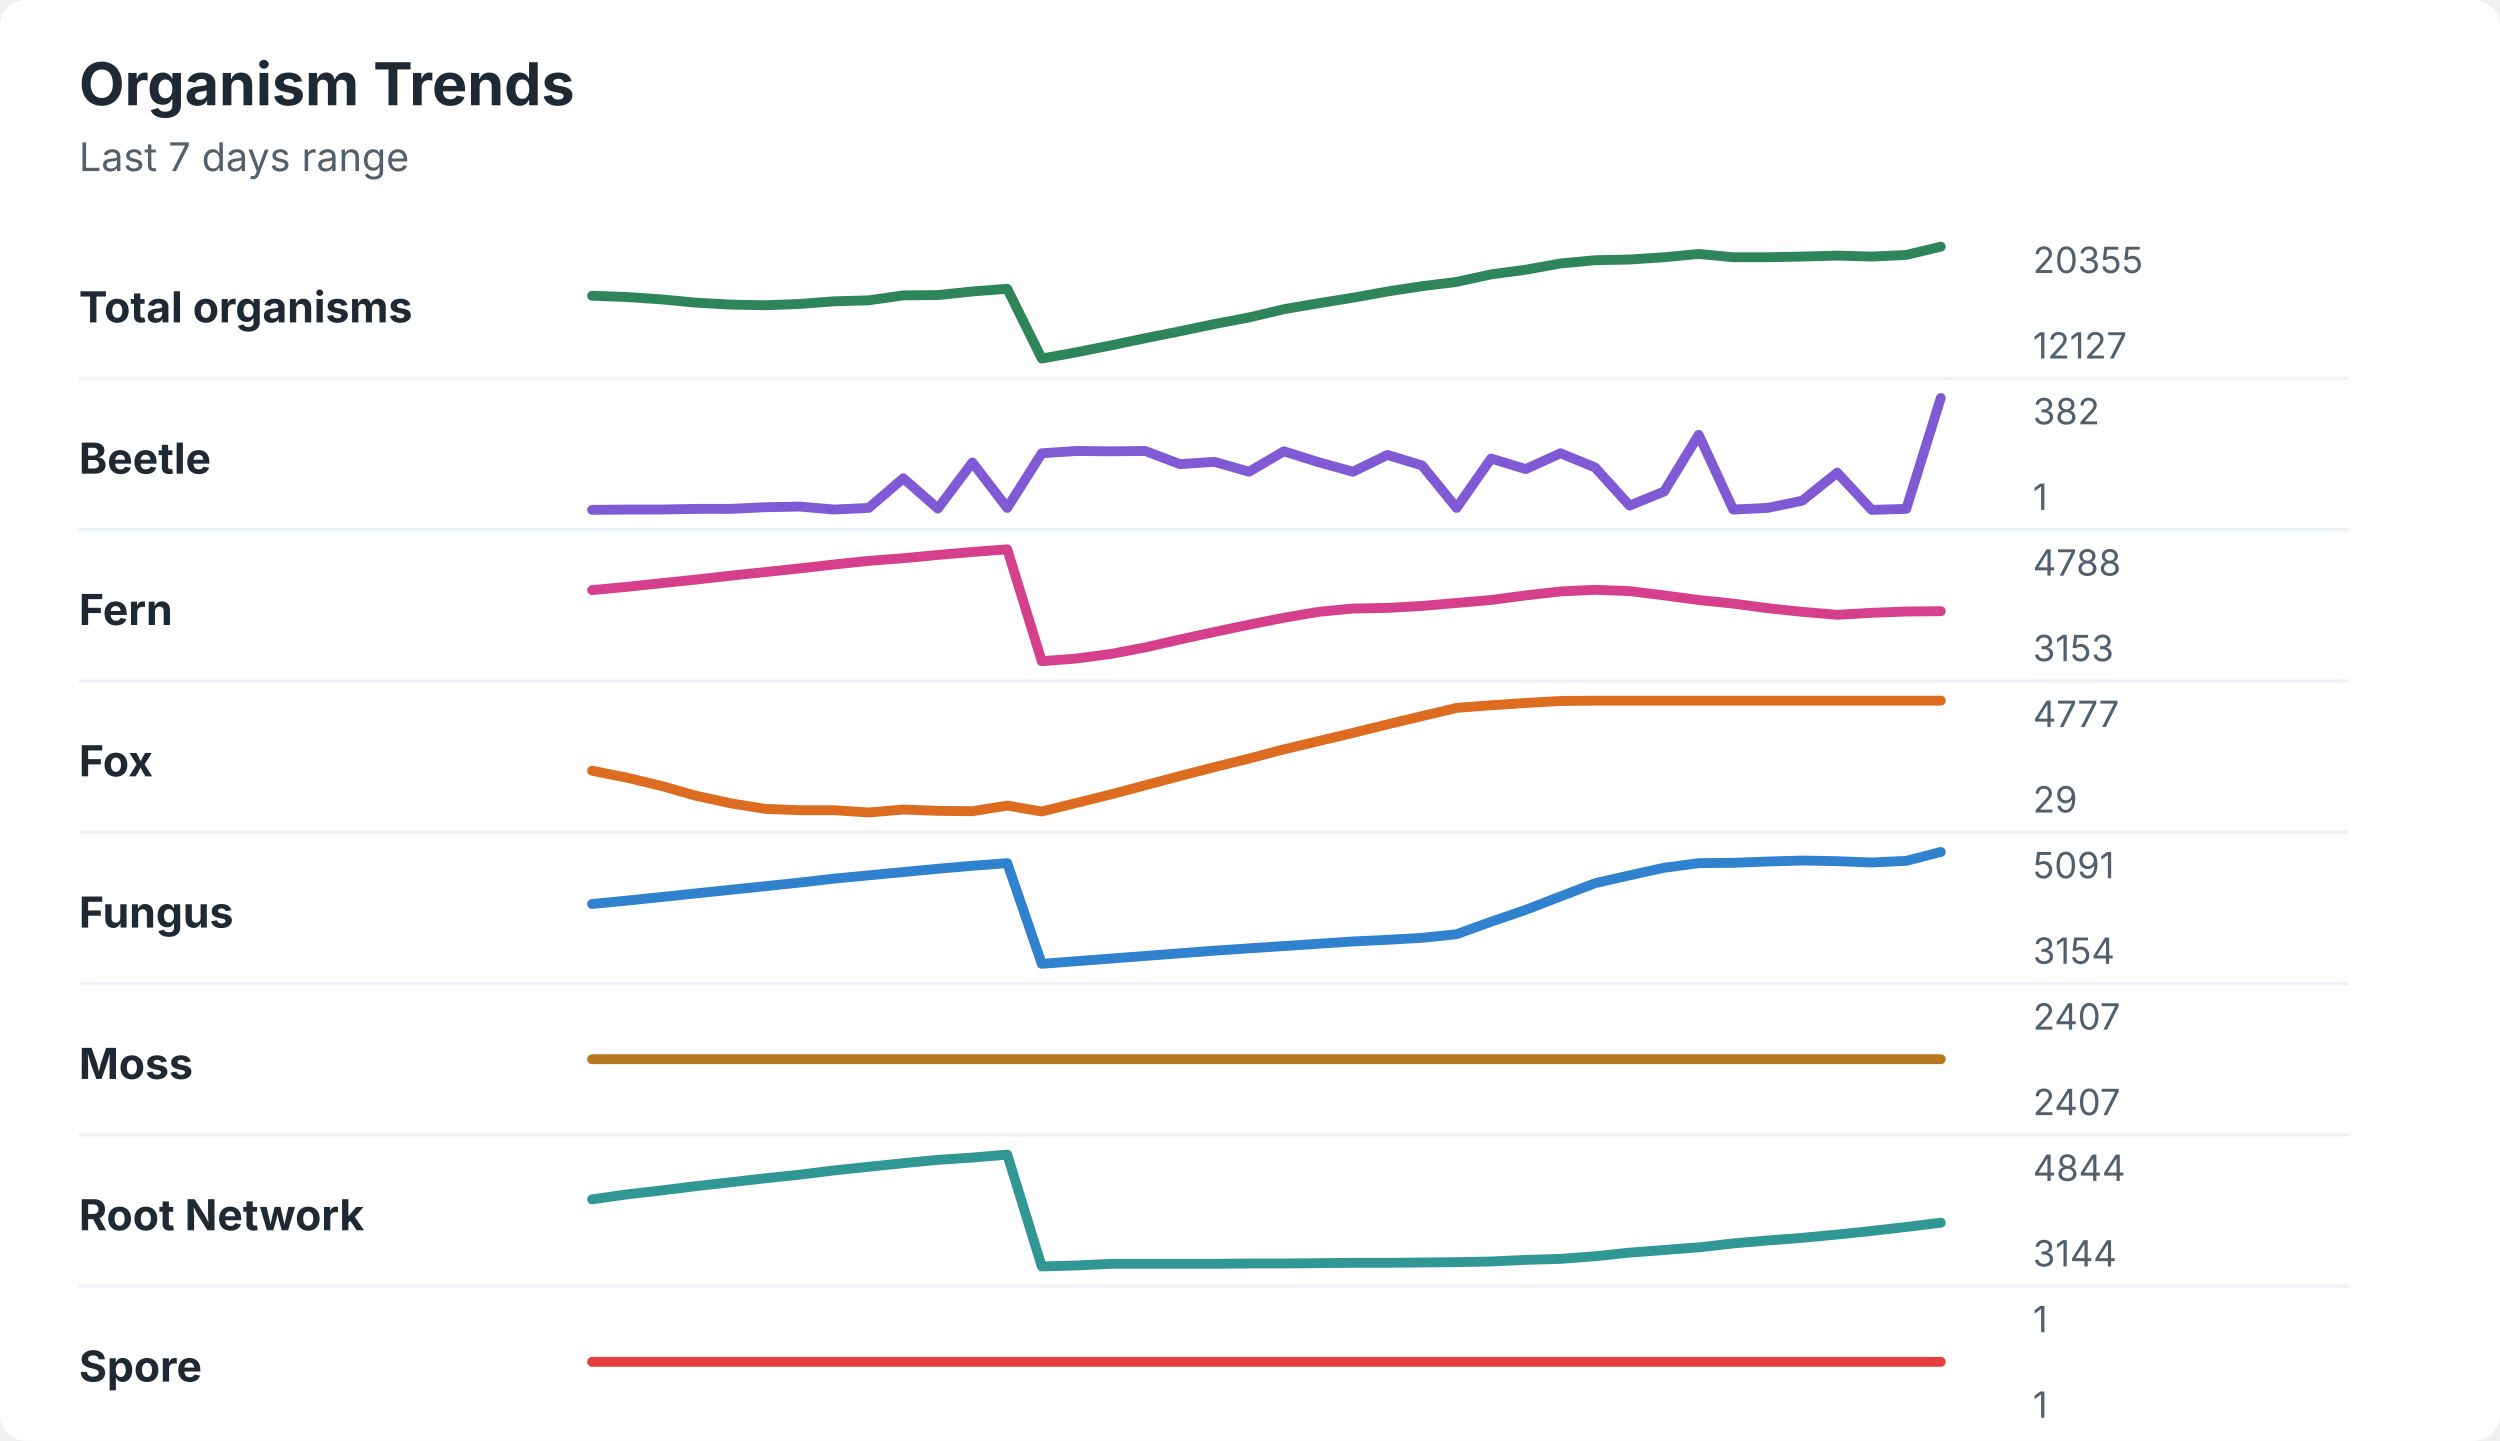
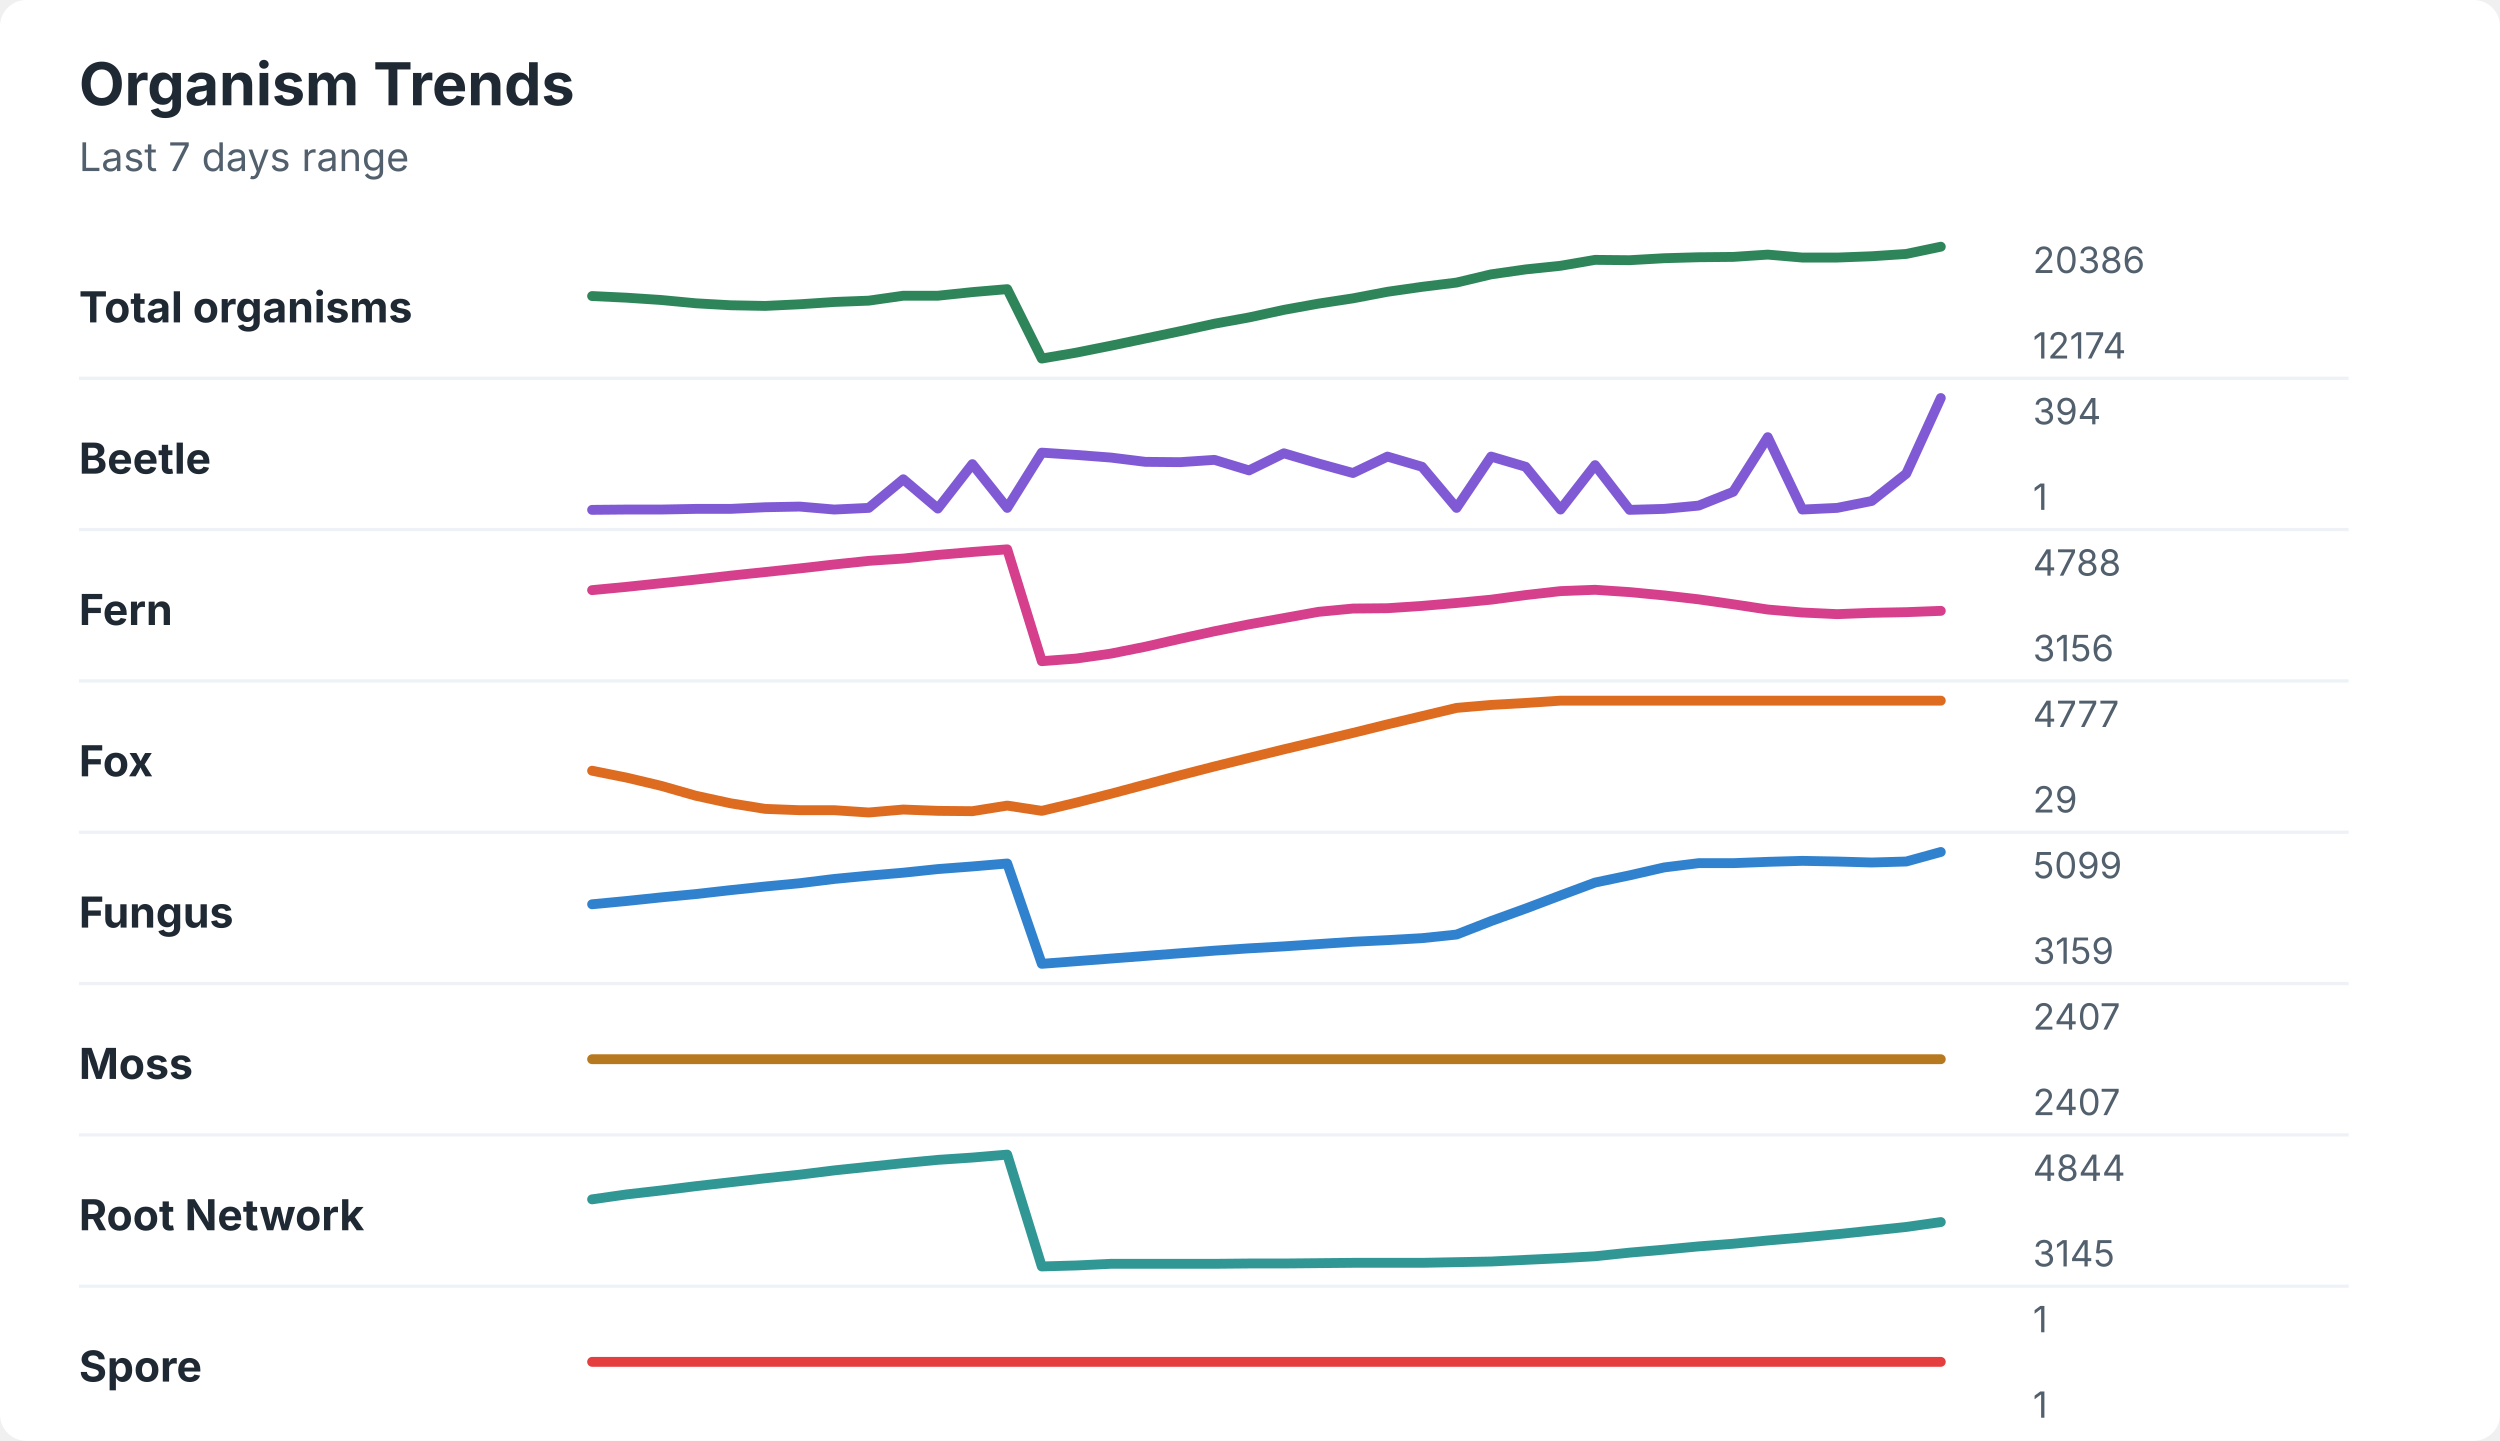
<svg xmlns="http://www.w3.org/2000/svg" width="760" height="438" viewBox="0 0 760 438" role="img" aria-labelledby="title desc">
  <rect width="760" height="438" rx="8" fill="#ffffff" />
  <style>
    text { font-family: -apple-system, BlinkMacSystemFont, "Segoe UI", sans-serif; }
    .title { font-size: 18px; font-weight: 700; fill: #1f2933; }
    .subtitle { font-size: 12px; fill: #52606d; }
    .label { font-size: 13px; font-weight: 650; fill: #1f2933; }
    .axis-value { font-size: 11px; fill: #52606d; }
    .separator { stroke: #eef2f7; stroke-width: 1; }
  </style>
  <text x="24" y="32" class="title">Organism Trends</text>
  <text x="24" y="52" class="subtitle">Last 7 days range</text>
  <text x="24" y="98" class="label">Total organisms</text>
-   <polyline points="180.0,89.9 190.5,90.3 201.0,91.0 211.5,92.0 222.1,92.6 232.6,92.8 243.1,92.4 253.6,91.6 264.1,91.3 274.6,89.8 285.1,89.7 295.6,88.6 306.2,87.8 316.7,109.0 327.2,107.1 337.7,105.0 348.2,102.8 358.7,100.7 369.2,98.5 379.7,96.5 390.3,94.0 400.8,92.2 411.3,90.5 421.8,88.6 432.3,87.0 442.8,85.7 453.3,83.4 463.8,82.0 474.4,80.1 484.9,79.1 495.4,78.9 505.9,78.2 516.4,77.2 526.9,78.2 537.4,78.2 547.9,78.0 558.5,77.7 569.0,78.0 579.5,77.5 590.0,75.0 " fill="none" stroke="#2f855a" stroke-width="3" stroke-linecap="round" stroke-linejoin="round" />
-   <text x="618" y="83" class="axis-value">20355</text>
-   <text x="618" y="109" class="axis-value">12127</text>
+   <polyline points="180.0,90.0 190.5,90.5 201.0,91.2 211.5,92.2 222.1,92.8 232.6,93.0 243.1,92.5 253.6,91.8 264.1,91.4 274.6,89.9 285.1,89.9 295.6,88.8 306.2,87.9 316.7,109.0 327.2,107.2 337.7,105.1 348.2,102.9 358.7,100.7 369.2,98.4 379.7,96.5 390.3,94.2 400.8,92.3 411.3,90.7 421.8,88.7 432.3,87.2 442.8,85.9 453.3,83.4 463.8,81.9 474.4,80.8 484.9,79.0 495.4,79.1 505.9,78.5 516.4,78.2 526.9,78.1 537.4,77.4 547.9,78.3 558.5,78.3 569.0,77.9 579.5,77.2 590.0,75.0 " fill="none" stroke="#2f855a" stroke-width="3" stroke-linecap="round" stroke-linejoin="round" />
+   <text x="618" y="83" class="axis-value">20386</text>
+   <text x="618" y="109" class="axis-value">12174</text>
  <line x1="24" y1="115.0" x2="714" y2="115.0" class="separator" />
  <text x="24" y="144" class="label">Beetle</text>
-   <polyline points="180.0,155.0 190.5,154.9 201.0,154.9 211.5,154.7 222.1,154.7 232.6,154.2 243.1,154.0 253.6,154.9 264.1,154.4 274.6,145.4 285.1,154.6 295.6,140.6 306.2,154.4 316.7,137.8 327.2,137.1 337.7,137.2 348.2,137.1 358.7,141.1 369.2,140.4 379.7,143.4 390.3,137.2 400.8,140.5 411.3,143.4 421.8,138.3 432.3,141.5 442.8,154.4 453.3,139.4 463.8,142.6 474.4,137.8 484.9,142.1 495.4,153.7 505.9,149.4 516.4,132.2 526.9,154.9 537.4,154.4 547.9,152.2 558.5,143.7 569.0,155.0 579.5,154.7 590.0,121.0 " fill="none" stroke="#805ad5" stroke-width="3" stroke-linecap="round" stroke-linejoin="round" />
-   <text x="618" y="129" class="axis-value">382</text>
+   <polyline points="180.0,155.0 190.5,154.9 201.0,154.9 211.5,154.7 222.1,154.7 232.6,154.2 243.1,154.0 253.6,154.9 264.1,154.4 274.6,145.7 285.1,154.6 295.6,141.1 306.2,154.4 316.7,137.6 327.2,138.3 337.7,139.1 348.2,140.4 358.7,140.5 369.2,139.8 379.7,143.0 390.3,137.8 400.8,140.9 411.3,143.8 421.8,138.8 432.3,141.9 442.8,154.4 453.3,138.8 463.8,141.9 474.4,154.9 484.9,141.4 495.4,155.0 505.9,154.7 516.4,153.7 526.9,149.5 537.4,132.9 547.9,154.9 558.5,154.4 569.0,152.3 579.5,144.0 590.0,121.0 " fill="none" stroke="#805ad5" stroke-width="3" stroke-linecap="round" stroke-linejoin="round" />
+   <text x="618" y="129" class="axis-value">394</text>
  <text x="618" y="155" class="axis-value">1</text>
  <line x1="24" y1="161.0" x2="714" y2="161.0" class="separator" />
  <text x="24" y="190" class="label">Fern</text>
-   <polyline points="180.0,179.4 190.5,178.4 201.0,177.3 211.5,176.2 222.1,175.0 232.6,173.9 243.1,172.8 253.6,171.6 264.1,170.5 274.6,169.7 285.1,168.7 295.6,167.8 306.2,167.0 316.7,201.0 327.2,200.2 337.7,198.8 348.2,196.8 358.7,194.4 369.2,192.1 379.7,189.9 390.3,187.8 400.8,186.0 411.3,185.0 421.8,184.8 432.3,184.2 442.8,183.3 453.3,182.4 463.8,181.0 474.4,179.8 484.9,179.3 495.4,179.7 505.9,181.0 516.4,182.4 526.9,183.5 537.4,184.9 547.9,186.0 558.5,186.9 569.0,186.3 579.5,185.9 590.0,185.8 " fill="none" stroke="#d53f8c" stroke-width="3" stroke-linecap="round" stroke-linejoin="round" />
+   <polyline points="180.0,179.4 190.5,178.4 201.0,177.3 211.5,176.2 222.1,175.0 232.6,173.9 243.1,172.8 253.6,171.6 264.1,170.5 274.6,169.8 285.1,168.7 295.6,167.8 306.2,167.0 316.7,201.0 327.2,200.2 337.7,198.7 348.2,196.6 358.7,194.2 369.2,191.9 379.7,189.8 390.3,187.9 400.8,186.0 411.3,185.0 421.8,184.9 432.3,184.2 442.8,183.3 453.3,182.3 463.8,180.9 474.4,179.7 484.9,179.3 495.4,180.0 505.9,181.0 516.4,182.2 526.9,183.7 537.4,185.3 547.9,186.2 558.5,186.7 569.0,186.3 579.5,186.1 590.0,185.7 " fill="none" stroke="#d53f8c" stroke-width="3" stroke-linecap="round" stroke-linejoin="round" />
  <text x="618" y="175" class="axis-value">4788</text>
-   <text x="618" y="201" class="axis-value">3153</text>
+   <text x="618" y="201" class="axis-value">3156</text>
  <line x1="24" y1="207.0" x2="714" y2="207.0" class="separator" />
  <text x="24" y="236" class="label">Fox</text>
-   <polyline points="180.0,234.3 190.5,236.4 201.0,238.9 211.5,241.9 222.1,244.2 232.6,245.9 243.1,246.3 253.6,246.3 264.1,247.0 274.6,246.1 285.1,246.5 295.6,246.6 306.2,244.9 316.7,246.7 327.2,244.1 337.7,241.5 348.2,238.7 358.7,235.9 369.2,233.2 379.7,230.6 390.3,227.8 400.8,225.3 411.3,222.8 421.8,220.2 432.3,217.7 442.8,215.2 453.3,214.4 463.8,213.7 474.4,213.1 484.9,213.0 495.4,213.0 505.9,213.0 516.4,213.0 526.9,213.0 537.4,213.0 547.9,213.0 558.5,213.0 569.0,213.0 579.5,213.0 590.0,213.0 " fill="none" stroke="#dd6b20" stroke-width="3" stroke-linecap="round" stroke-linejoin="round" />
+   <polyline points="180.0,234.3 190.5,236.4 201.0,238.9 211.5,241.9 222.1,244.2 232.6,245.9 243.1,246.3 253.6,246.3 264.1,247.0 274.6,246.1 285.1,246.5 295.6,246.6 306.2,244.9 316.7,246.5 327.2,244.0 337.7,241.3 348.2,238.5 358.7,235.7 369.2,233.0 379.7,230.4 390.3,227.8 400.8,225.3 411.3,222.8 421.8,220.2 432.3,217.7 442.8,215.2 453.3,214.3 463.8,213.7 474.4,213.0 484.9,213.0 495.4,213.0 505.9,213.0 516.4,213.0 526.9,213.0 537.4,213.0 547.9,213.0 558.5,213.0 569.0,213.0 579.5,213.0 590.0,213.0 " fill="none" stroke="#dd6b20" stroke-width="3" stroke-linecap="round" stroke-linejoin="round" />
  <text x="618" y="221" class="axis-value">4777</text>
  <text x="618" y="247" class="axis-value">29</text>
  <line x1="24" y1="253.0" x2="714" y2="253.0" class="separator" />
  <text x="24" y="282" class="label">Fungus</text>
-   <polyline points="180.0,274.8 190.5,273.8 201.0,272.7 211.5,271.6 222.1,270.5 232.6,269.4 243.1,268.3 253.6,267.1 264.1,266.1 274.6,265.1 285.1,264.1 295.6,263.2 306.2,262.4 316.7,293.0 327.2,292.2 337.7,291.4 348.2,290.6 358.7,289.8 369.2,289.0 379.7,288.3 390.3,287.6 400.8,286.9 411.3,286.2 421.8,285.7 432.3,285.1 442.8,284.0 453.3,280.2 463.8,276.6 474.4,272.5 484.9,268.5 495.4,266.1 505.9,263.8 516.4,262.4 526.9,262.3 537.4,261.9 547.9,261.6 558.5,261.8 569.0,262.2 579.5,261.7 590.0,259.0 " fill="none" stroke="#3182ce" stroke-width="3" stroke-linecap="round" stroke-linejoin="round" />
-   <text x="618" y="267" class="axis-value">5091</text>
-   <text x="618" y="293" class="axis-value">3154</text>
+   <polyline points="180.0,274.9 190.5,273.9 201.0,272.8 211.5,271.8 222.1,270.6 232.6,269.5 243.1,268.5 253.6,267.2 264.1,266.2 274.6,265.3 285.1,264.2 295.6,263.4 306.2,262.5 316.7,293.0 327.2,292.2 337.7,291.4 348.2,290.6 358.7,289.8 369.2,289.0 379.7,288.3 390.3,287.7 400.8,287.0 411.3,286.3 421.8,285.8 432.3,285.2 442.8,284.1 453.3,280.0 463.8,276.2 474.4,272.2 484.9,268.3 495.4,266.1 505.9,263.7 516.4,262.4 526.9,262.4 537.4,262.0 547.9,261.7 558.5,261.9 569.0,262.2 579.5,261.9 590.0,259.0 " fill="none" stroke="#3182ce" stroke-width="3" stroke-linecap="round" stroke-linejoin="round" />
+   <text x="618" y="267" class="axis-value">5099</text>
+   <text x="618" y="293" class="axis-value">3159</text>
  <line x1="24" y1="299.0" x2="714" y2="299.0" class="separator" />
  <text x="24" y="328" class="label">Moss</text>
  <polyline points="180.0,322.0 190.5,322.0 201.0,322.0 211.5,322.0 222.1,322.0 232.6,322.0 243.1,322.0 253.6,322.0 264.1,322.0 274.6,322.0 285.1,322.0 295.6,322.0 306.2,322.0 316.7,322.0 327.2,322.0 337.7,322.0 348.2,322.0 358.7,322.0 369.2,322.0 379.7,322.0 390.3,322.0 400.8,322.0 411.3,322.0 421.8,322.0 432.3,322.0 442.8,322.0 453.3,322.0 463.8,322.0 474.4,322.0 484.9,322.0 495.4,322.0 505.9,322.0 516.4,322.0 526.9,322.0 537.4,322.0 547.9,322.0 558.5,322.0 569.0,322.0 579.5,322.0 590.0,322.0 " fill="none" stroke="#b7791f" stroke-width="3" stroke-linecap="round" stroke-linejoin="round" />
  <text x="618" y="313" class="axis-value">2407</text>
  <text x="618" y="339" class="axis-value">2407</text>
  <line x1="24" y1="345.0" x2="714" y2="345.0" class="separator" />
  <text x="24" y="374" class="label">Root Network</text>
-   <polyline points="180.0,364.6 190.5,363.1 201.0,361.9 211.5,360.6 222.1,359.4 232.6,358.2 243.1,357.1 253.6,355.8 264.1,354.7 274.6,353.6 285.1,352.6 295.6,351.9 306.2,351.0 316.7,385.0 327.2,384.7 337.7,384.2 348.2,384.2 358.7,384.2 369.2,384.2 379.7,384.1 390.3,384.1 400.8,384.0 411.3,383.9 421.8,383.9 432.3,383.8 442.8,383.7 453.3,383.5 463.8,383.0 474.4,382.7 484.9,381.9 495.4,380.8 505.9,380.0 516.4,379.2 526.9,378.0 537.4,377.1 547.9,376.3 558.5,375.3 569.0,374.2 579.5,373.0 590.0,371.7 " fill="none" stroke="#319795" stroke-width="3" stroke-linecap="round" stroke-linejoin="round" />
+   <polyline points="180.0,364.6 190.5,363.1 201.0,361.9 211.5,360.6 222.1,359.4 232.6,358.2 243.1,357.1 253.6,355.8 264.1,354.7 274.6,353.6 285.1,352.6 295.6,351.9 306.2,351.0 316.7,385.0 327.2,384.7 337.7,384.2 348.2,384.2 358.7,384.2 369.2,384.2 379.7,384.1 390.3,384.1 400.8,384.0 411.3,383.9 421.8,383.9 432.3,383.9 442.8,383.7 453.3,383.5 463.8,383.0 474.4,382.5 484.9,381.9 495.4,380.8 505.9,379.9 516.4,378.9 526.9,378.1 537.4,377.1 547.9,376.2 558.5,375.2 569.0,374.1 579.5,373.0 590.0,371.5 " fill="none" stroke="#319795" stroke-width="3" stroke-linecap="round" stroke-linejoin="round" />
  <text x="618" y="359" class="axis-value">4844</text>
-   <text x="618" y="385" class="axis-value">3144</text>
+   <text x="618" y="385" class="axis-value">3145</text>
  <line x1="24" y1="391.0" x2="714" y2="391.0" class="separator" />
  <text x="24" y="420" class="label">Spore</text>
  <polyline points="180.0,414.0 190.5,414.0 201.0,414.0 211.5,414.0 222.1,414.0 232.6,414.0 243.1,414.0 253.6,414.0 264.1,414.0 274.6,414.0 285.1,414.0 295.6,414.0 306.2,414.0 316.7,414.0 327.2,414.0 337.7,414.0 348.2,414.0 358.7,414.0 369.2,414.0 379.7,414.0 390.3,414.0 400.8,414.0 411.3,414.0 421.8,414.0 432.3,414.0 442.8,414.0 453.3,414.0 463.8,414.0 474.4,414.0 484.9,414.0 495.4,414.0 505.9,414.0 516.4,414.0 526.9,414.0 537.4,414.0 547.9,414.0 558.5,414.0 569.0,414.0 579.5,414.0 590.0,414.0 " fill="none" stroke="#e53e3e" stroke-width="3" stroke-linecap="round" stroke-linejoin="round" />
  <text x="618" y="405" class="axis-value">1</text>
  <text x="618" y="431" class="axis-value">1</text>
</svg>
